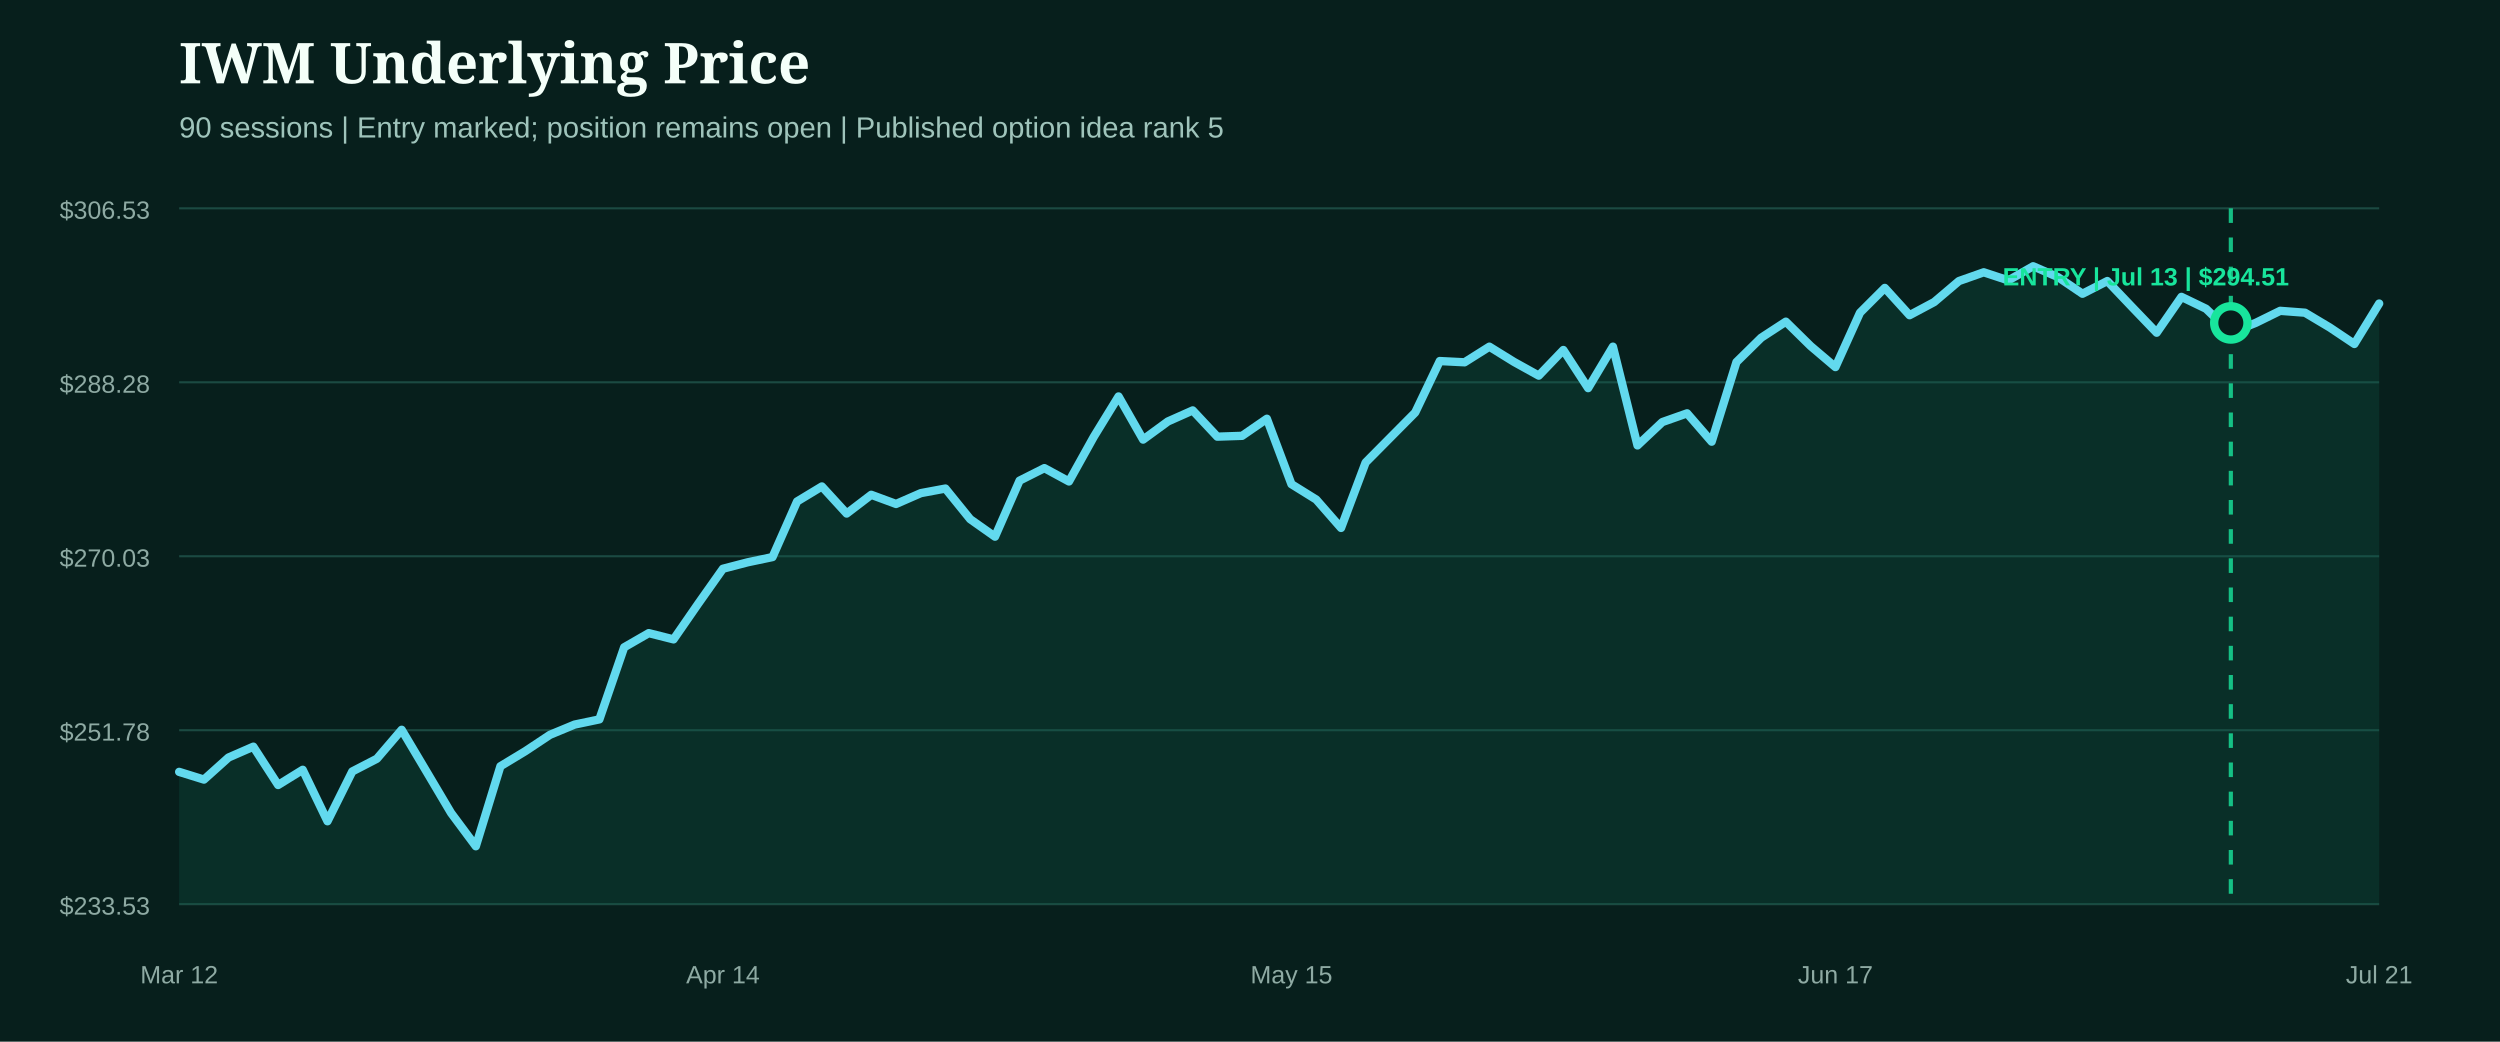
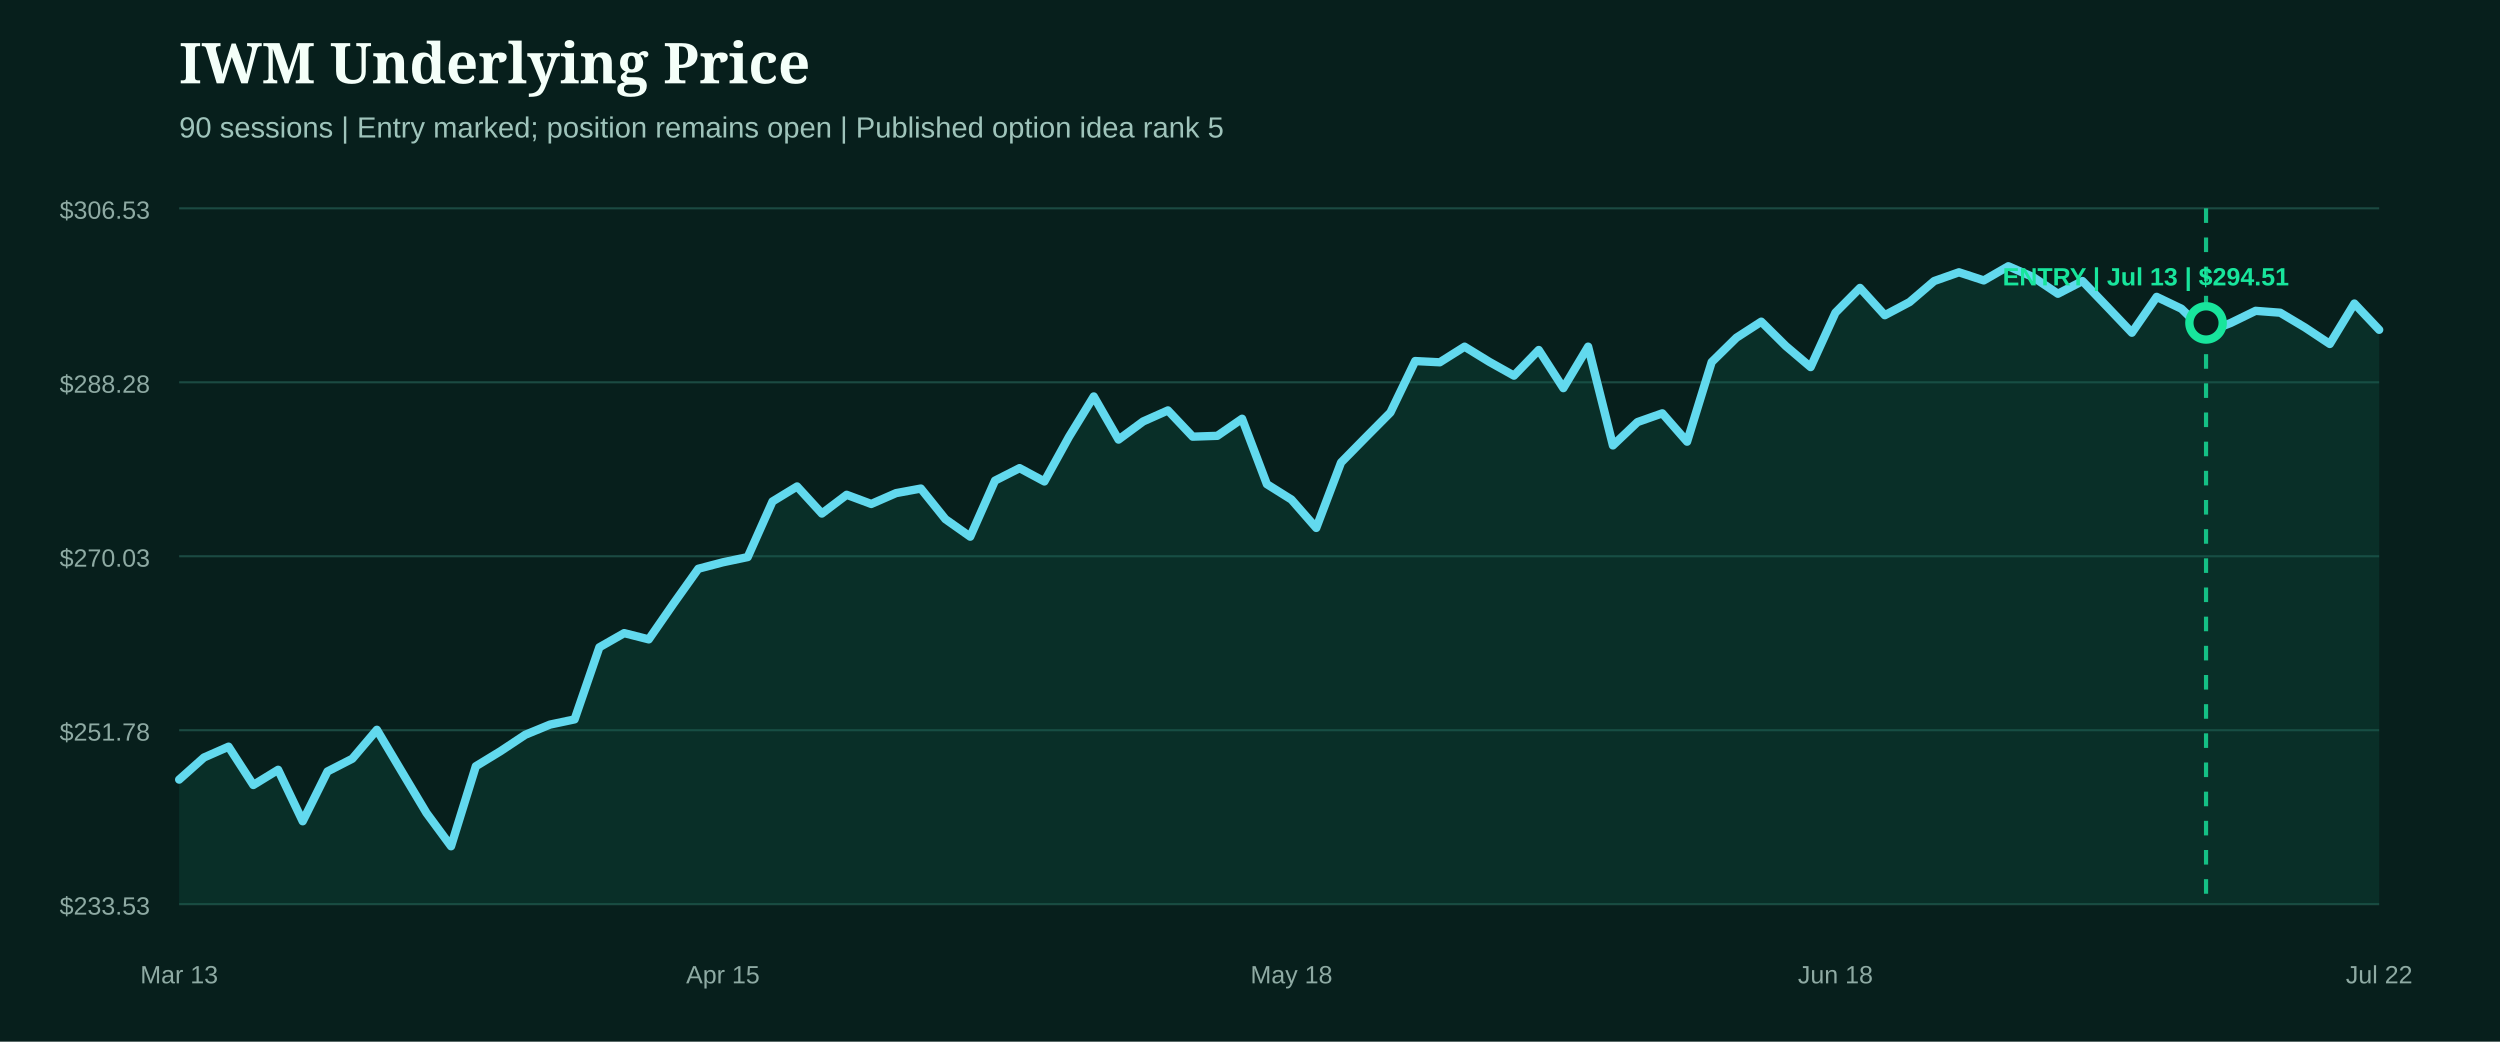
<svg xmlns="http://www.w3.org/2000/svg" width="1200" height="500" viewBox="0 0 1200 500" role="img" aria-label="IWM underlying price from entry">
  <rect width="1200" height="500" fill="#071f1c" />
  <style>.head{fill:#f4fff9;font:800 27px Georgia,serif}.sub{fill:#9fc4bb;font:14px Arial,sans-serif}.axis{fill:#8eaaa3;font:12px Arial,sans-serif}.marker{font:800 12px Arial,sans-serif}</style>
  <text x="86" y="40" class="head">IWM Underlying Price</text>
  <text x="86" y="66" class="sub">90 sessions | Entry marked; position remains open | Published option idea rank 5</text>
  <line x1="86" x2="1142" y1="100.0" y2="100.0" stroke="#1b4a42" stroke-width="1" />
  <text x="72" y="105.0" text-anchor="end" class="axis">$306.53</text>
  <line x1="86" x2="1142" y1="183.5" y2="183.5" stroke="#1b4a42" stroke-width="1" />
  <text x="72" y="188.5" text-anchor="end" class="axis">$288.28</text>
  <line x1="86" x2="1142" y1="267.0" y2="267.0" stroke="#1b4a42" stroke-width="1" />
  <text x="72" y="272.0" text-anchor="end" class="axis">$270.03</text>
  <line x1="86" x2="1142" y1="350.5" y2="350.5" stroke="#1b4a42" stroke-width="1" />
  <text x="72" y="355.5" text-anchor="end" class="axis">$251.78</text>
  <line x1="86" x2="1142" y1="434.0" y2="434.0" stroke="#1b4a42" stroke-width="1" />
  <text x="72" y="439.0" text-anchor="end" class="axis">$233.53</text>
-   <path d="M86.0,370.5 L97.9,374.2 L109.7,363.6 L121.6,358.4 L133.5,376.8 L145.3,369.5 L157.2,394.2 L169.1,370.3 L180.9,364.2 L192.8,350.3 L204.7,370.3 L216.5,390.2 L228.4,406.2 L240.2,367.8 L252.1,360.6 L264.0,352.7 L275.8,347.8 L287.7,345.3 L299.6,310.7 L311.4,303.9 L323.3,306.9 L335.2,289.7 L347.0,273.0 L358.9,269.9 L370.8,267.4 L382.6,240.7 L394.5,233.5 L406.4,246.5 L418.2,237.5 L430.1,241.9 L442.0,236.7 L453.8,234.5 L465.7,249.2 L477.6,257.6 L489.4,230.7 L501.3,224.7 L513.1,231.1 L525.0,209.7 L536.9,190.3 L548.7,211.0 L560.6,202.3 L572.5,197.0 L584.3,209.6 L596.2,209.2 L608.1,201.0 L619.9,232.4 L631.8,239.8 L643.7,253.4 L655.5,222.0 L667.4,210.0 L679.3,198.0 L691.1,173.3 L703.0,173.9 L714.9,166.4 L726.7,173.7 L738.6,180.3 L750.4,168.0 L762.3,186.3 L774.2,166.4 L786.0,213.8 L797.9,202.6 L809.8,198.4 L821.6,212.0 L833.5,173.8 L845.4,162.1 L857.2,154.4 L869.1,166.1 L881.0,176.2 L892.8,150.1 L904.7,138.2 L916.6,151.3 L928.4,145.0 L940.3,134.9 L952.2,130.7 L964.0,134.6 L975.9,127.8 L987.8,133.0 L999.6,141.0 L1011.5,134.9 L1023.3,147.3 L1035.2,159.7 L1047.1,142.5 L1058.9,148.2 L1070.8,159.7 L1082.7,155.0 L1094.5,149.2 L1106.4,150.1 L1118.3,157.2 L1130.1,165.1 L1142.0,145.7 L1142.0,434.0 L86.0,434.0 Z" fill="#0f5949" opacity="0.28" />
-   <path d="M86.0,370.5 L97.9,374.2 L109.7,363.6 L121.6,358.4 L133.5,376.8 L145.3,369.5 L157.2,394.2 L169.1,370.3 L180.9,364.2 L192.8,350.3 L204.7,370.3 L216.5,390.2 L228.4,406.2 L240.2,367.8 L252.1,360.6 L264.0,352.7 L275.8,347.8 L287.7,345.3 L299.6,310.7 L311.4,303.9 L323.3,306.9 L335.2,289.7 L347.0,273.0 L358.9,269.9 L370.8,267.4 L382.6,240.7 L394.5,233.5 L406.4,246.5 L418.2,237.5 L430.1,241.9 L442.0,236.7 L453.8,234.5 L465.7,249.2 L477.6,257.6 L489.4,230.7 L501.3,224.7 L513.1,231.1 L525.0,209.7 L536.9,190.3 L548.7,211.0 L560.6,202.3 L572.5,197.0 L584.3,209.6 L596.2,209.2 L608.1,201.0 L619.9,232.4 L631.8,239.8 L643.7,253.4 L655.5,222.0 L667.4,210.0 L679.3,198.0 L691.1,173.3 L703.0,173.9 L714.9,166.4 L726.7,173.7 L738.6,180.3 L750.4,168.0 L762.3,186.3 L774.2,166.4 L786.0,213.8 L797.9,202.6 L809.8,198.4 L821.6,212.0 L833.5,173.8 L845.4,162.1 L857.2,154.4 L869.1,166.1 L881.0,176.2 L892.8,150.1 L904.7,138.2 L916.6,151.3 L928.4,145.0 L940.3,134.9 L952.2,130.7 L964.0,134.6 L975.9,127.8 L987.8,133.0 L999.6,141.0 L1011.5,134.9 L1023.3,147.3 L1035.2,159.7 L1047.1,142.5 L1058.9,148.2 L1070.8,159.7 L1082.7,155.0 L1094.5,149.2 L1106.4,150.1 L1118.3,157.2 L1130.1,165.1 L1142.0,145.7" fill="none" stroke="#62d9ee" stroke-width="4" stroke-linecap="round" stroke-linejoin="round" />
+   <path d="M86.0,374.2 L97.9,363.6 L109.7,358.4 L121.6,376.8 L133.5,369.5 L145.3,394.2 L157.2,370.3 L169.1,364.2 L180.9,350.3 L192.8,370.3 L204.7,390.2 L216.5,406.2 L228.4,367.8 L240.2,360.6 L252.1,352.7 L264.0,347.8 L275.8,345.3 L287.7,310.7 L299.6,303.9 L311.4,306.9 L323.3,289.7 L335.2,273.0 L347.0,269.9 L358.9,267.4 L370.8,240.7 L382.6,233.5 L394.5,246.5 L406.4,237.5 L418.2,241.9 L430.1,236.7 L442.0,234.5 L453.8,249.2 L465.7,257.6 L477.6,230.7 L489.4,224.7 L501.3,231.1 L513.1,209.7 L525.0,190.3 L536.9,211.0 L548.7,202.3 L560.6,197.0 L572.5,209.6 L584.3,209.2 L596.2,201.0 L608.1,232.4 L619.9,239.8 L631.8,253.4 L643.7,222.0 L655.5,210.0 L667.4,198.0 L679.3,173.3 L691.1,173.9 L703.0,166.4 L714.9,173.7 L726.7,180.3 L738.6,168.0 L750.4,186.3 L762.3,166.4 L774.2,213.8 L786.0,202.6 L797.9,198.4 L809.8,212.0 L821.6,173.8 L833.5,162.1 L845.4,154.4 L857.2,166.1 L869.1,176.2 L881.0,150.1 L892.8,138.2 L904.7,151.3 L916.6,145.0 L928.4,134.9 L940.3,130.7 L952.2,134.6 L964.0,127.8 L975.9,133.0 L987.8,141.0 L999.6,134.9 L1011.5,147.3 L1023.3,159.7 L1035.2,142.5 L1047.1,148.2 L1058.9,159.7 L1070.8,155.0 L1082.7,149.2 L1094.5,150.1 L1106.4,157.2 L1118.3,165.1 L1130.1,145.7 L1142.0,158.3 L1142.0,434.0 L86.0,434.0 Z" fill="#0f5949" opacity="0.28" />
+   <path d="M86.0,374.2 L97.9,363.6 L109.7,358.4 L121.6,376.8 L133.5,369.5 L145.3,394.2 L157.2,370.3 L169.1,364.2 L180.9,350.3 L192.8,370.3 L204.7,390.2 L216.5,406.2 L228.4,367.8 L240.2,360.6 L252.1,352.7 L264.0,347.8 L275.8,345.3 L287.7,310.7 L299.6,303.9 L311.4,306.9 L323.3,289.7 L335.2,273.0 L347.0,269.9 L358.9,267.4 L370.8,240.7 L382.6,233.5 L394.5,246.5 L406.4,237.5 L418.2,241.9 L430.1,236.7 L442.0,234.5 L453.8,249.2 L465.7,257.6 L477.6,230.7 L489.4,224.7 L501.3,231.1 L513.1,209.7 L525.0,190.3 L536.9,211.0 L548.7,202.3 L560.6,197.0 L572.5,209.6 L584.3,209.2 L596.2,201.0 L608.1,232.4 L619.9,239.8 L631.8,253.4 L643.7,222.0 L655.5,210.0 L667.4,198.0 L679.3,173.3 L691.1,173.9 L703.0,166.4 L714.9,173.7 L726.7,180.3 L738.6,168.0 L750.4,186.3 L762.3,166.4 L774.2,213.8 L786.0,202.6 L797.9,198.4 L809.8,212.0 L821.6,173.8 L833.5,162.1 L845.4,154.4 L857.2,166.1 L869.1,176.2 L881.0,150.1 L892.8,138.2 L904.7,151.3 L916.6,145.0 L928.4,134.9 L940.3,130.7 L952.2,134.6 L964.0,127.8 L975.9,133.0 L987.8,141.0 L999.6,134.9 L1011.5,147.3 L1023.3,159.7 L1035.2,142.5 L1047.1,148.2 L1058.9,159.7 L1070.8,155.0 L1082.7,149.2 L1094.5,150.1 L1106.4,157.2 L1118.3,165.1 L1130.1,145.7 L1142.0,158.3" fill="none" stroke="#62d9ee" stroke-width="4" stroke-linecap="round" stroke-linejoin="round" />
  <g>
-     <line x1="1070.8" x2="1070.8" y1="100" y2="434" stroke="#18e59c" stroke-width="2" stroke-dasharray="7 7" opacity="0.8" />
-     <circle cx="1070.8" cy="155.0" r="8" fill="#071f1c" stroke="#18e59c" stroke-width="4" />
+     <line x1="1058.9" x2="1058.9" y1="100" y2="434" stroke="#18e59c" stroke-width="2" stroke-dasharray="7 7" opacity="0.8" />
+     <circle cx="1058.9" cy="155.0" r="8" fill="#071f1c" stroke="#18e59c" stroke-width="4" />
    <text x="1030.0" y="137.0" text-anchor="middle" class="marker" fill="#18e59c">ENTRY | Jul 13 | $294.51</text>
  </g>
-   <text x="86.0" y="472" text-anchor="middle" class="axis">Mar 12</text>
-   <text x="347.0" y="472" text-anchor="middle" class="axis">Apr 14</text>
-   <text x="619.9" y="472" text-anchor="middle" class="axis">May 15</text>
-   <text x="881.0" y="472" text-anchor="middle" class="axis">Jun 17</text>
-   <text x="1142.0" y="472" text-anchor="middle" class="axis">Jul 21</text>
+   <text x="86.0" y="472" text-anchor="middle" class="axis">Mar 13</text>
+   <text x="347.0" y="472" text-anchor="middle" class="axis">Apr 15</text>
+   <text x="619.9" y="472" text-anchor="middle" class="axis">May 18</text>
+   <text x="881.0" y="472" text-anchor="middle" class="axis">Jun 18</text>
+   <text x="1142.0" y="472" text-anchor="middle" class="axis">Jul 22</text>
</svg>
